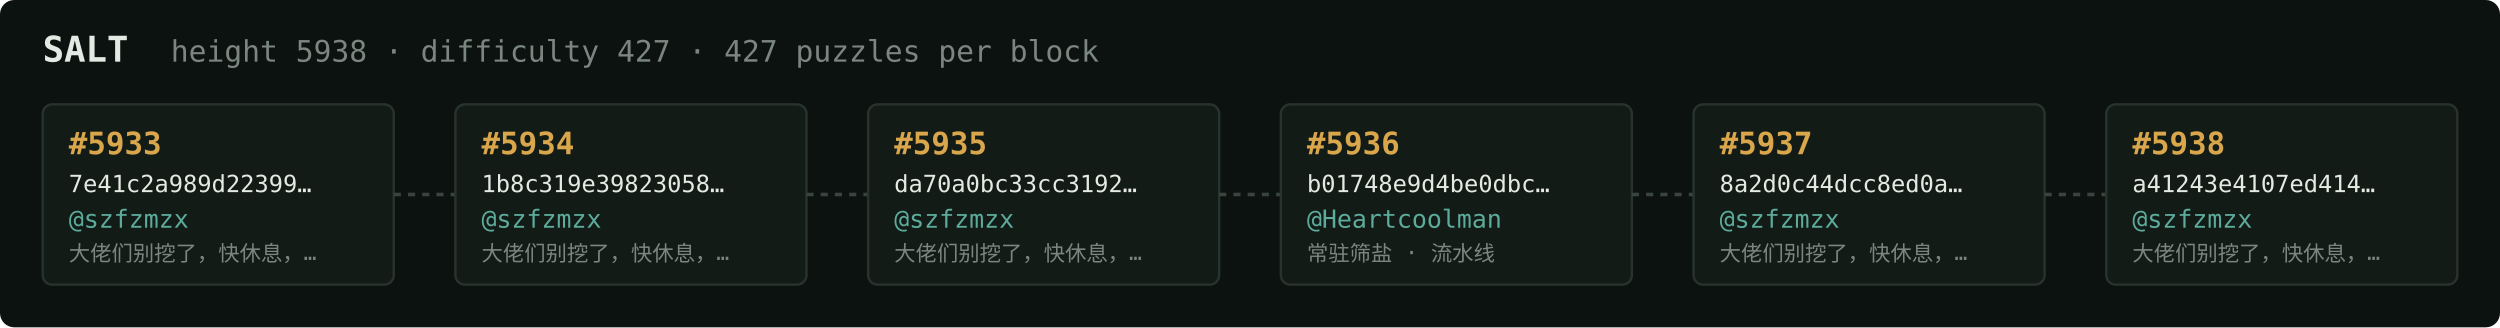
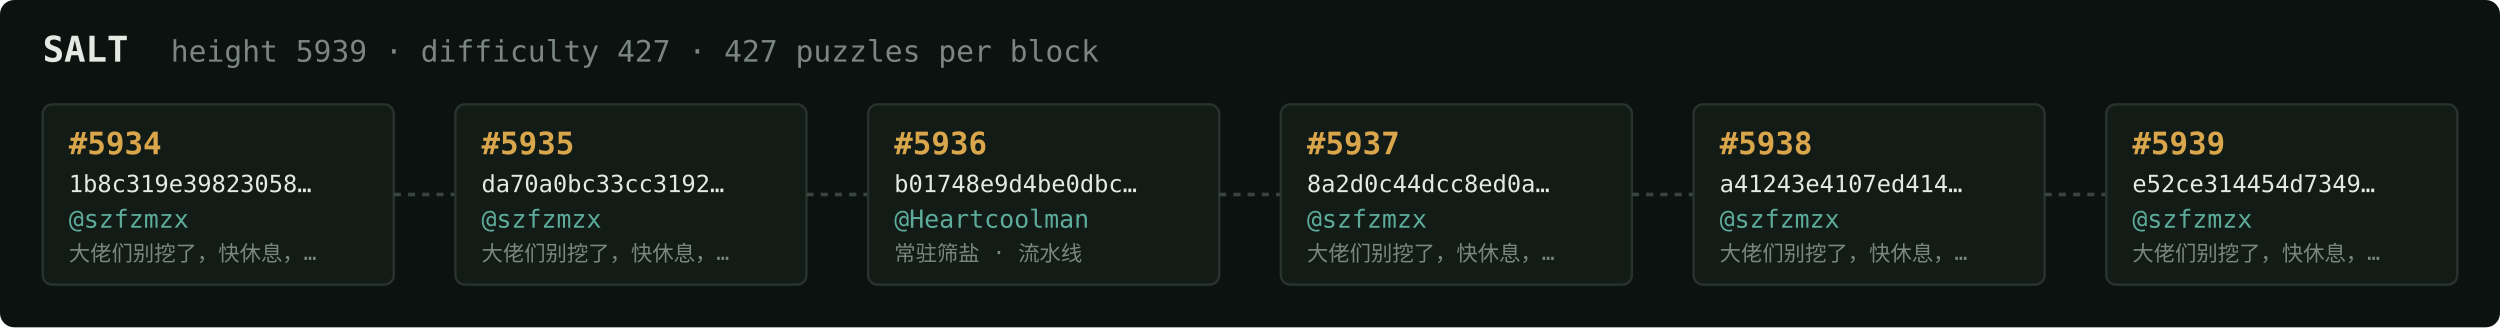
<svg xmlns="http://www.w3.org/2000/svg" width="1054" height="138" viewBox="0 0 1054 138" font-family="ui-monospace,SFMono-Regular,Menlo,monospace">
  <rect fill="#0c1210" width="1054" height="138" rx="6" />
  <text x="18" y="26" fill="#e5e9e3" font-size="15" font-weight="700">SALT</text>
-   <text x="72" y="26" fill="#7a867f" font-size="12.5">height 5938 · difficulty 427 · 427 puzzles per block</text>
+   <text x="72" y="26" fill="#7a867f" font-size="12.5">height 5939 · difficulty 427 · 427 puzzles per block</text>
  <rect x="18" y="44" width="148" height="76" rx="4" fill="#131b17" stroke="#28332e" stroke-width="1" />
-   <text x="29" y="65" fill="#d9a64c" font-size="13" font-weight="700">#5933</text>
-   <text x="29" y="81" fill="#e5e9e3" font-size="10">7e41c2a989d22399…</text>
+   <text x="29" y="65" fill="#d9a64c" font-size="13" font-weight="700">#5934</text>
+   <text x="29" y="81" fill="#e5e9e3" font-size="10">1b8c319e39823058…</text>
  <text x="29" y="96" fill="#5cab9b" font-size="10.5">@szfzmzx</text>
  <text x="29" y="110" fill="#7a867f" font-size="9">大佬们别挖了，快休息，…</text>
  <line x1="166" y1="82.0" x2="192" y2="82.0" stroke="#38443e" stroke-width="1.5" stroke-dasharray="3 3" />
  <rect x="192" y="44" width="148" height="76" rx="4" fill="#131b17" stroke="#28332e" stroke-width="1" />
-   <text x="203" y="65" fill="#d9a64c" font-size="13" font-weight="700">#5934</text>
-   <text x="203" y="81" fill="#e5e9e3" font-size="10">1b8c319e39823058…</text>
+   <text x="203" y="65" fill="#d9a64c" font-size="13" font-weight="700">#5935</text>
+   <text x="203" y="81" fill="#e5e9e3" font-size="10">da70a0bc33cc3192…</text>
  <text x="203" y="96" fill="#5cab9b" font-size="10.5">@szfzmzx</text>
  <text x="203" y="110" fill="#7a867f" font-size="9">大佬们别挖了，快休息，…</text>
  <line x1="340" y1="82.0" x2="366" y2="82.0" stroke="#38443e" stroke-width="1.5" stroke-dasharray="3 3" />
  <rect x="366" y="44" width="148" height="76" rx="4" fill="#131b17" stroke="#28332e" stroke-width="1" />
-   <text x="377" y="65" fill="#d9a64c" font-size="13" font-weight="700">#5935</text>
-   <text x="377" y="81" fill="#e5e9e3" font-size="10">da70a0bc33cc3192…</text>
-   <text x="377" y="96" fill="#5cab9b" font-size="10.5">@szfzmzx</text>
-   <text x="377" y="110" fill="#7a867f" font-size="9">大佬们别挖了，快休息，…</text>
+   <text x="377" y="65" fill="#d9a64c" font-size="13" font-weight="700">#5936</text>
+   <text x="377" y="81" fill="#e5e9e3" font-size="10">b01748e9d4be0dbc…</text>
+   <text x="377" y="96" fill="#5cab9b" font-size="10.5">@Heartcoolman</text>
+   <text x="377" y="110" fill="#7a867f" font-size="9">常驻筛盐 · 流水线</text>
  <line x1="514" y1="82.0" x2="540" y2="82.0" stroke="#38443e" stroke-width="1.5" stroke-dasharray="3 3" />
  <rect x="540" y="44" width="148" height="76" rx="4" fill="#131b17" stroke="#28332e" stroke-width="1" />
-   <text x="551" y="65" fill="#d9a64c" font-size="13" font-weight="700">#5936</text>
-   <text x="551" y="81" fill="#e5e9e3" font-size="10">b01748e9d4be0dbc…</text>
-   <text x="551" y="96" fill="#5cab9b" font-size="10.5">@Heartcoolman</text>
-   <text x="551" y="110" fill="#7a867f" font-size="9">常驻筛盐 · 流水线</text>
+   <text x="551" y="65" fill="#d9a64c" font-size="13" font-weight="700">#5937</text>
+   <text x="551" y="81" fill="#e5e9e3" font-size="10">8a2d0c44dcc8ed0a…</text>
+   <text x="551" y="96" fill="#5cab9b" font-size="10.5">@szfzmzx</text>
+   <text x="551" y="110" fill="#7a867f" font-size="9">大佬们别挖了，快休息，…</text>
  <line x1="688" y1="82.0" x2="714" y2="82.0" stroke="#38443e" stroke-width="1.5" stroke-dasharray="3 3" />
  <rect x="714" y="44" width="148" height="76" rx="4" fill="#131b17" stroke="#28332e" stroke-width="1" />
-   <text x="725" y="65" fill="#d9a64c" font-size="13" font-weight="700">#5937</text>
-   <text x="725" y="81" fill="#e5e9e3" font-size="10">8a2d0c44dcc8ed0a…</text>
+   <text x="725" y="65" fill="#d9a64c" font-size="13" font-weight="700">#5938</text>
+   <text x="725" y="81" fill="#e5e9e3" font-size="10">a41243e4107ed414…</text>
  <text x="725" y="96" fill="#5cab9b" font-size="10.5">@szfzmzx</text>
  <text x="725" y="110" fill="#7a867f" font-size="9">大佬们别挖了，快休息，…</text>
  <line x1="862" y1="82.0" x2="888" y2="82.0" stroke="#38443e" stroke-width="1.5" stroke-dasharray="3 3" />
  <rect x="888" y="44" width="148" height="76" rx="4" fill="#131b17" stroke="#28332e" stroke-width="1" />
-   <text x="899" y="65" fill="#d9a64c" font-size="13" font-weight="700">#5938</text>
-   <text x="899" y="81" fill="#e5e9e3" font-size="10">a41243e4107ed414…</text>
+   <text x="899" y="65" fill="#d9a64c" font-size="13" font-weight="700">#5939</text>
+   <text x="899" y="81" fill="#e5e9e3" font-size="10">e52ce314454d7349…</text>
  <text x="899" y="96" fill="#5cab9b" font-size="10.5">@szfzmzx</text>
  <text x="899" y="110" fill="#7a867f" font-size="9">大佬们别挖了，快休息，…</text>
</svg>
